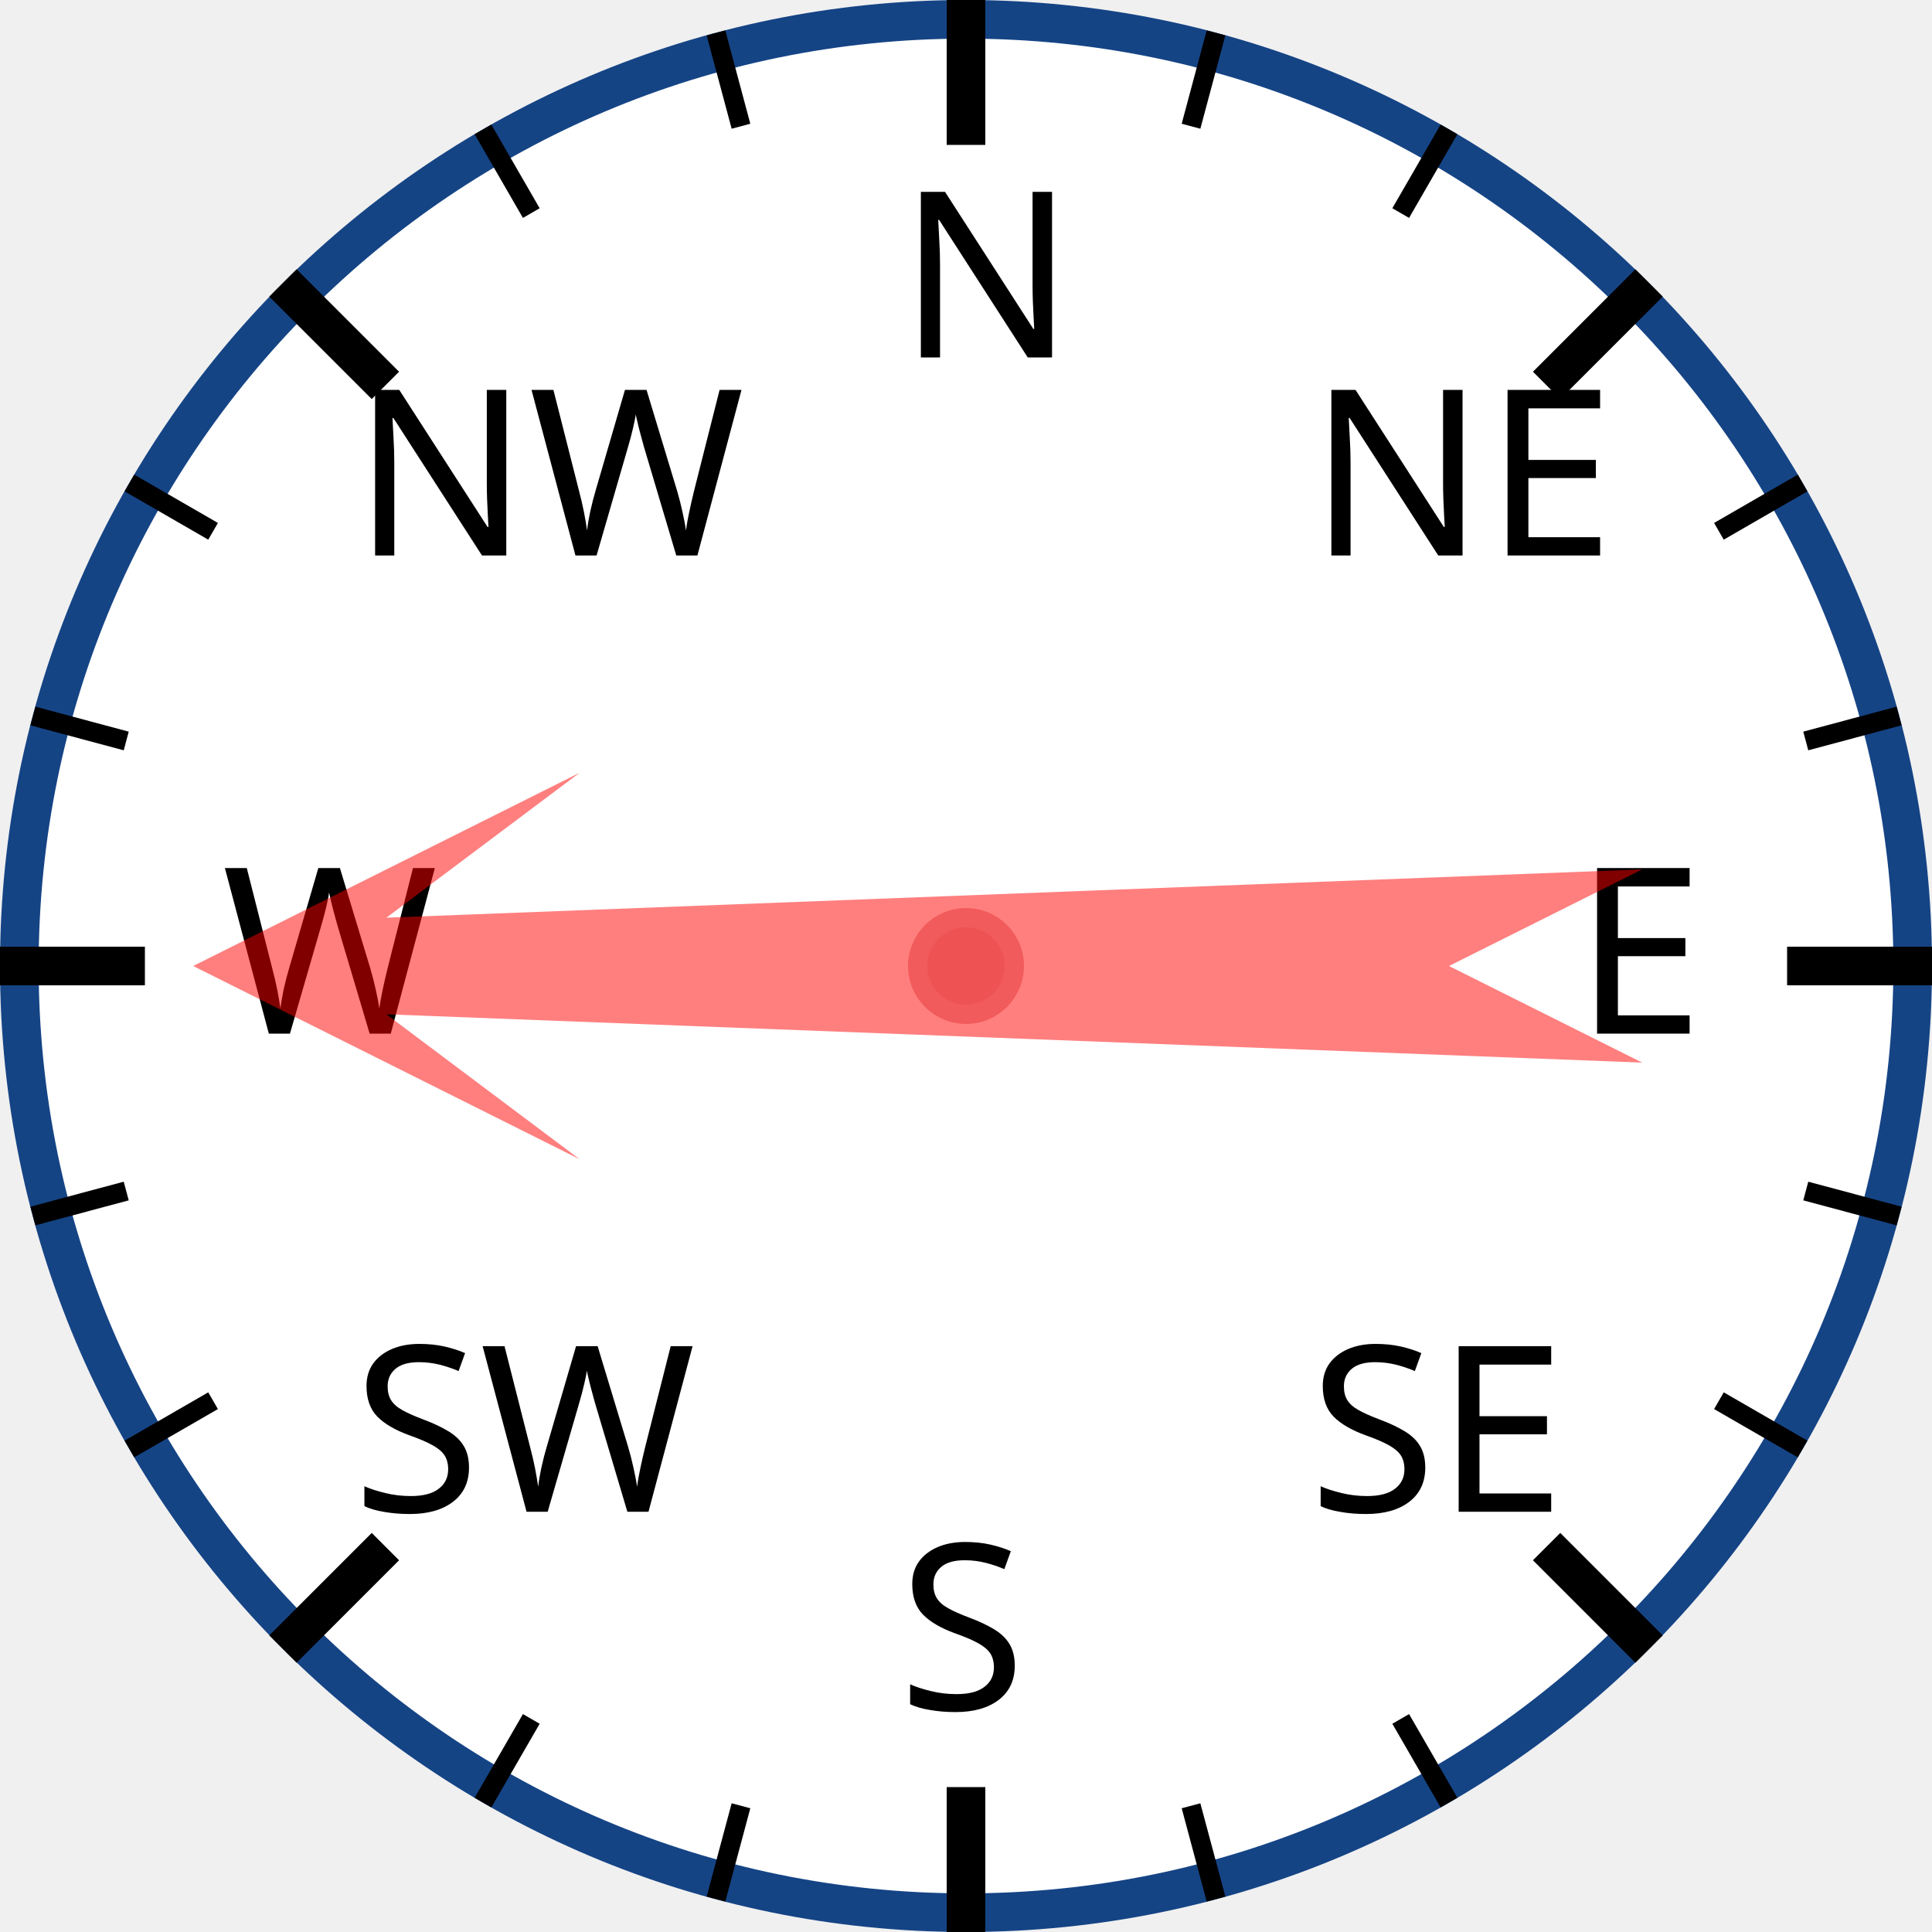
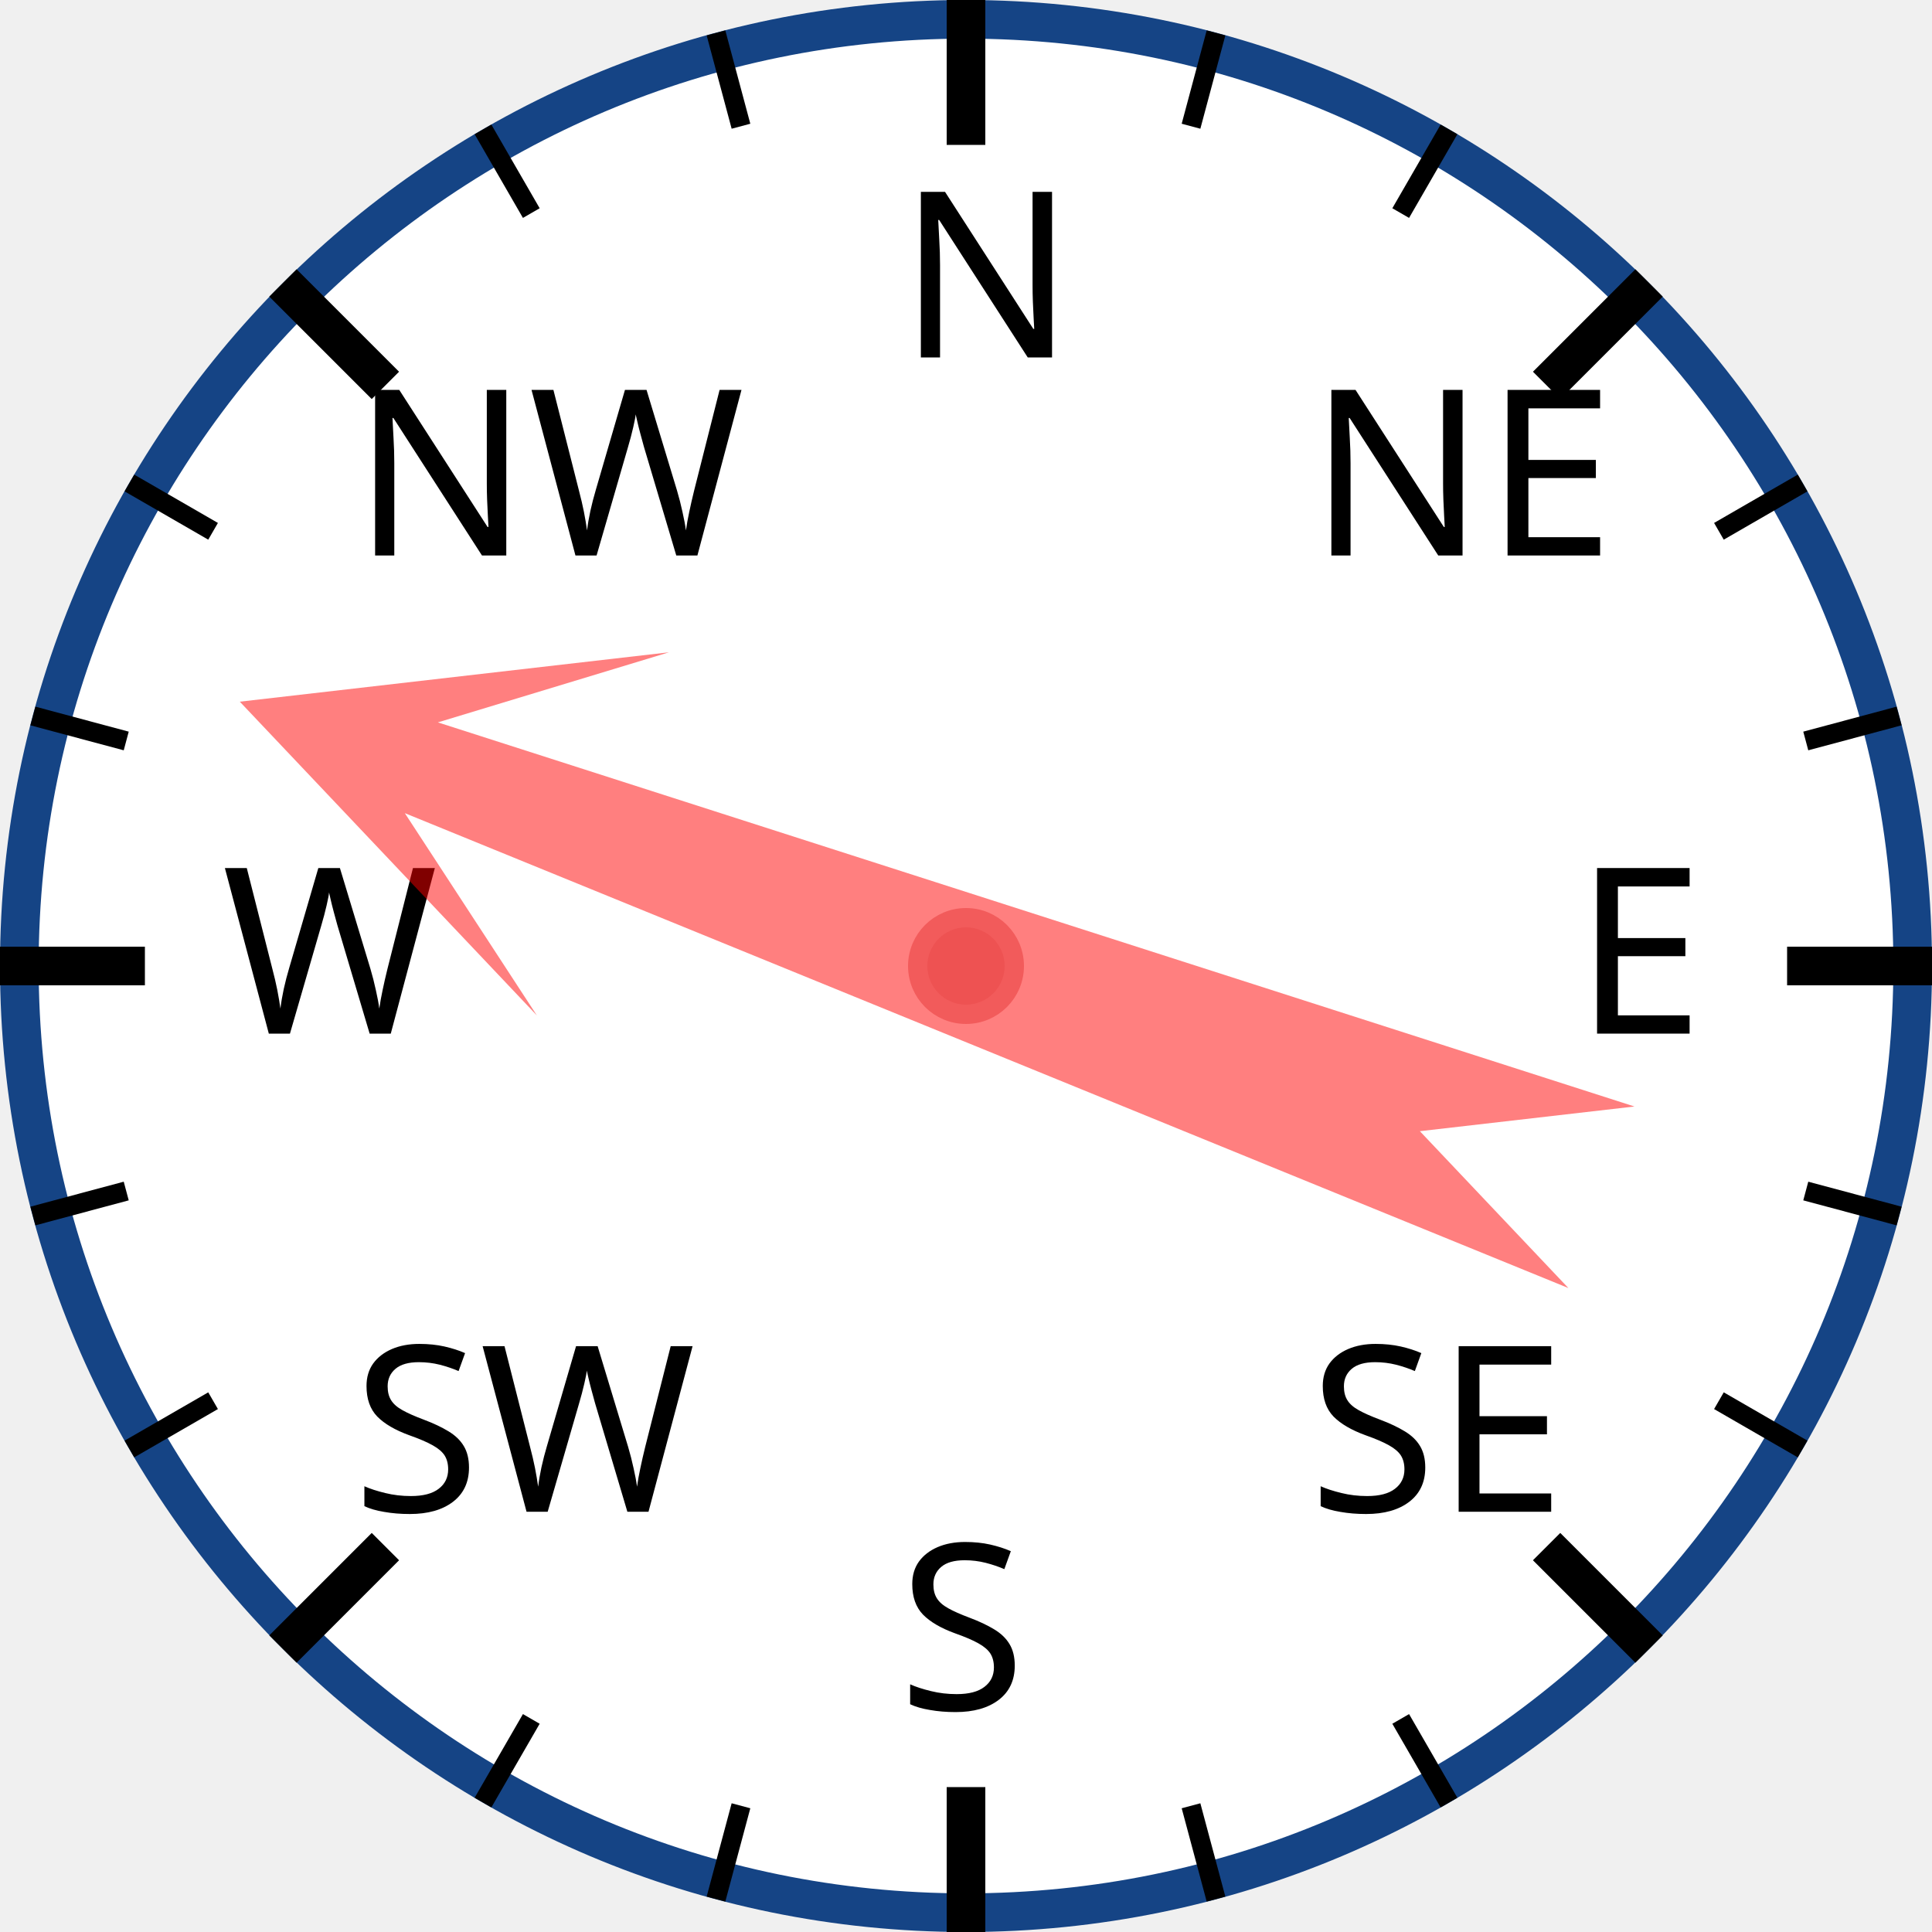
<svg xmlns="http://www.w3.org/2000/svg" width="120px" height="120px" viewBox="0 0 200 200">
  <circle cx="100" cy="100" r="98" style="fill: white; stroke: #154485; stroke-width: 4;" />
  <text x="93.0" y="37.0" style="font-family: sans-serif; font-size: 18pt;">N</text>
  <line x1="100.0" y1="0.0" x2="100.0" y2="15.0" style="stroke: black; stroke-width: 4;" />
  <line x1="74.118" y1="3.407" x2="76.706" y2="13.067" style="stroke: black; stroke-width: 2;" />
  <line x1="50" y1="13.397" x2="55" y2="22.058" style="stroke: black; stroke-width: 2;" />
  <text x="36.503" y="57.503" style="font-family: sans-serif; font-size: 18pt;">NW</text>
  <line x1="29.289" y1="29.289" x2="39.896" y2="39.896" style="stroke: black; stroke-width: 4;" />
  <line x1="13.397" y1="50" x2="22.058" y2="55" style="stroke: black; stroke-width: 2;" />
  <line x1="3.407" y1="74.118" x2="13.067" y2="76.706" style="stroke: black; stroke-width: 2;" />
  <text x="23.0" y="107.0" style="font-family: sans-serif; font-size: 18pt;">W</text>
  <line x1="0.0" y1="100.0" x2="15.0" y2="100.0" style="stroke: black; stroke-width: 4;" />
  <line x1="3.407" y1="125.882" x2="13.067" y2="123.294" style="stroke: black; stroke-width: 2;" />
  <line x1="13.397" y1="150" x2="22.058" y2="145" style="stroke: black; stroke-width: 2;" />
  <text x="36.503" y="156.497" style="font-family: sans-serif; font-size: 18pt;">SW</text>
  <line x1="29.289" y1="170.711" x2="39.896" y2="160.104" style="stroke: black; stroke-width: 4;" />
  <line x1="50" y1="186.603" x2="55" y2="177.942" style="stroke: black; stroke-width: 2;" />
  <line x1="74.118" y1="196.593" x2="76.706" y2="186.933" style="stroke: black; stroke-width: 2;" />
  <text x="93" y="177.0" style="font-family: sans-serif; font-size: 18pt;">S</text>
  <line x1="100" y1="200.0" x2="100" y2="185.0" style="stroke: black; stroke-width: 4;" />
  <line x1="125.882" y1="196.593" x2="123.294" y2="186.933" style="stroke: black; stroke-width: 2;" />
  <line x1="150.0" y1="186.603" x2="145.0" y2="177.942" style="stroke: black; stroke-width: 2;" />
  <text x="135.497" y="156.497" style="font-family: sans-serif; font-size: 18pt;">SE</text>
  <line x1="170.711" y1="170.711" x2="160.104" y2="160.104" style="stroke: black; stroke-width: 4;" />
  <line x1="186.603" y1="150" x2="177.942" y2="145" style="stroke: black; stroke-width: 2;" />
  <line x1="196.593" y1="125.882" x2="186.933" y2="123.294" style="stroke: black; stroke-width: 2;" />
  <text x="163.0" y="107" style="font-family: sans-serif; font-size: 18pt;">E</text>
  <line x1="200.0" y1="100" x2="185.0" y2="100" style="stroke: black; stroke-width: 4;" />
  <line x1="196.593" y1="74.118" x2="186.933" y2="76.706" style="stroke: black; stroke-width: 2;" />
  <line x1="186.603" y1="50" x2="177.942" y2="55" style="stroke: black; stroke-width: 2;" />
  <text x="135.497" y="57.503" style="font-family: sans-serif; font-size: 18pt;">NE</text>
  <line x1="170.711" y1="29.289" x2="160.104" y2="39.896" style="stroke: black; stroke-width: 4;" />
  <line x1="150" y1="13.397" x2="145" y2="22.058" style="stroke: black; stroke-width: 2;" />
  <line x1="125.882" y1="3.407" x2="123.294" y2="13.067" style="stroke: black; stroke-width: 2;" />
-   <polygon points="100 20 120 60 105 40 110 170 100 150 90 170 95 40 80 60" style="fill: red; fill-opacity: 0.5;" transform="rotate(270,100,100)" />
+   <polygon points="100 20 120 60 105 40 110 170 100 150 90 170 95 40 80 60" style="fill: red; fill-opacity: 0.5;" transform="rotate(290,100,100)" />
  <circle cx="100" cy="100" r="5" style="fill: #EE5252; stroke: #F25B5B; stroke-width: 2;" />
</svg>
